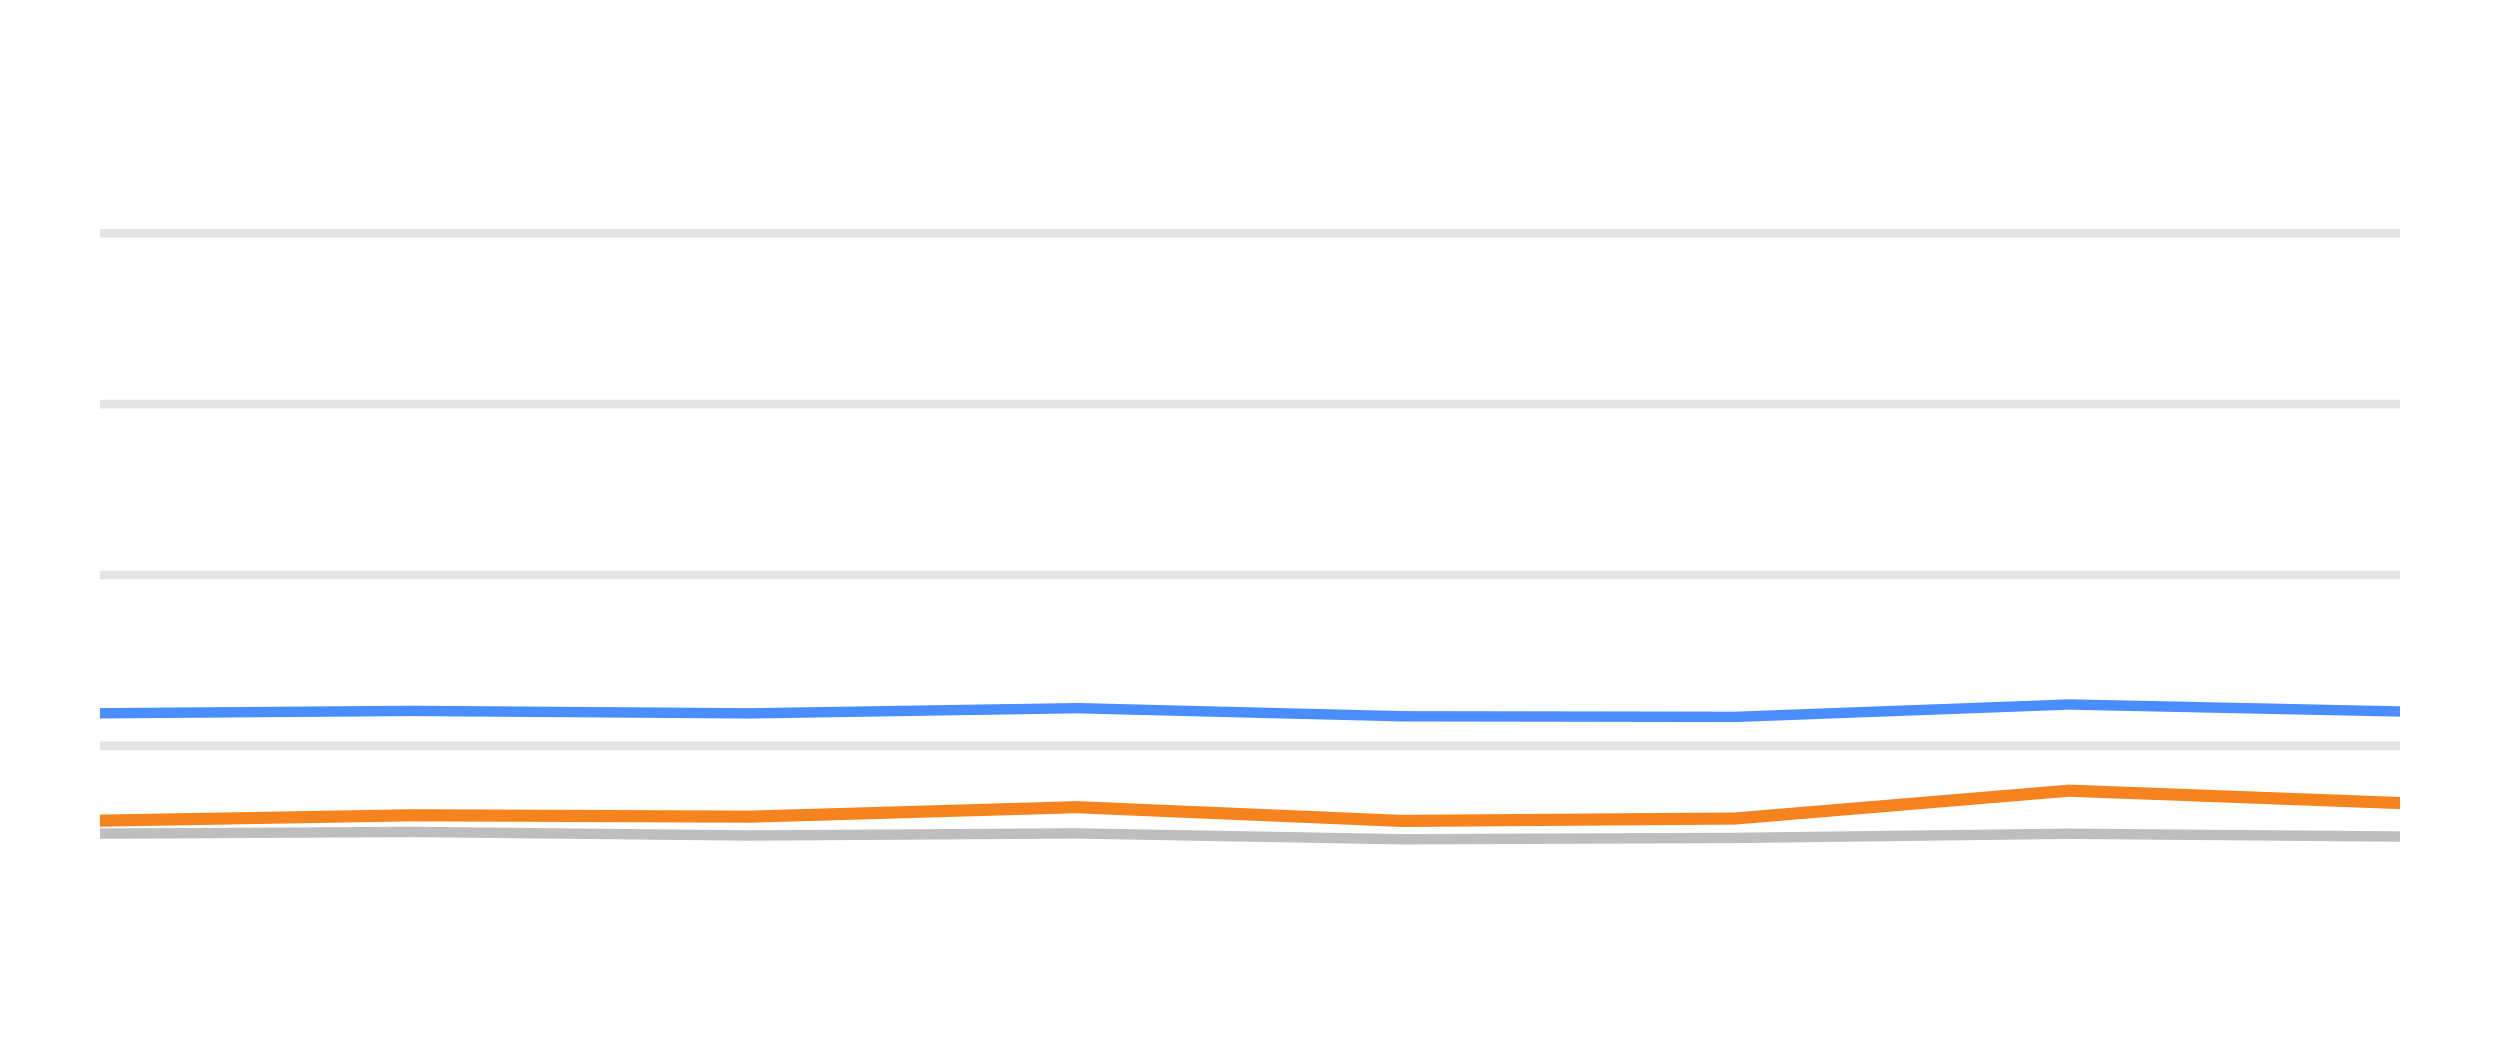
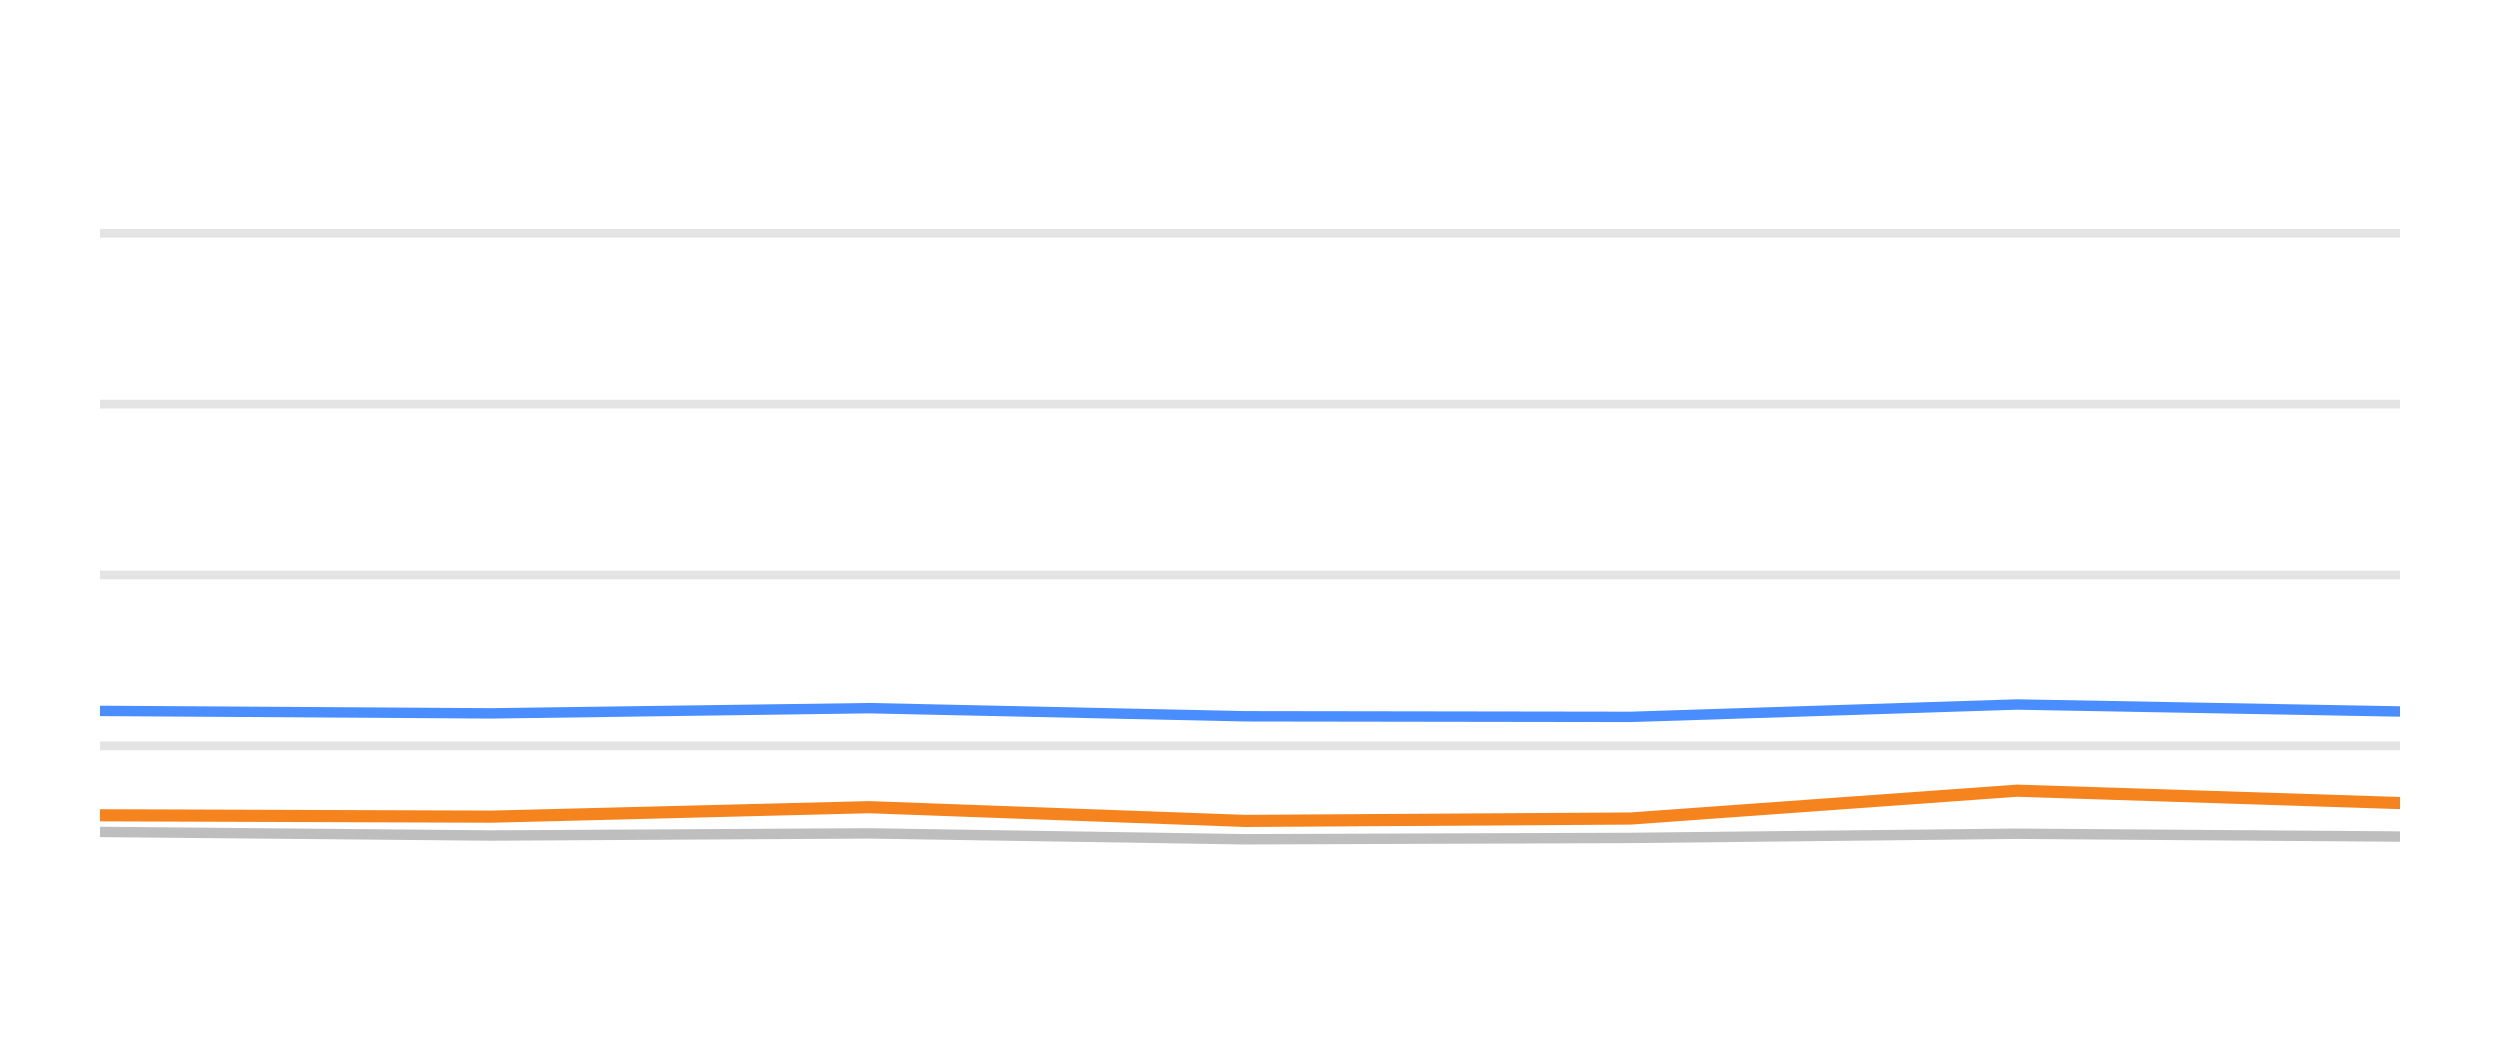
<svg xmlns="http://www.w3.org/2000/svg" width="144pt" height="60pt" viewBox="0 0 144 60" version="1.1">
  <defs>
    <style type="text/css">*{stroke-linejoin: round; stroke-linecap: butt}</style>
  </defs>
  <g id="figure_1">
    <g id="patch_1">
      <path d="M 0 60  L 144 60  L 144 0  L 0 0  L 0 60  z " style="fill: none; opacity: 0" />
    </g>
    <g id="axes_1">
      <g id="patch_2">
        <path d="M 5.76 52.8  L 138.24 52.8  L 138.24 3.6  L 5.76 3.6  L 5.76 52.8  z " style="fill: none" />
      </g>
      <g id="matplotlib.axis_1" />
      <g id="matplotlib.axis_2" />
      <g id="line2d_1">
-         <path d="M 5.76 42.96  L 138.24 42.96  " clip-path="url(#p822ad09856)" style="fill: none; stroke: #b2b2b2; stroke-opacity: 0.35; stroke-width: 0.5; stroke-linecap: square" />
+         <path d="M 5.76 42.96  L 138.24 42.96  " clip-path="url(#p01bea07fb2)" style="fill: none; stroke: #b2b2b2; stroke-opacity: 0.35; stroke-width: 0.5; stroke-linecap: square" />
      </g>
      <g id="line2d_2">
-         <path d="M 5.76 33.12  L 138.24 33.12  " clip-path="url(#p822ad09856)" style="fill: none; stroke: #b2b2b2; stroke-opacity: 0.35; stroke-width: 0.5; stroke-linecap: square" />
+         <path d="M 5.76 33.12  L 138.24 33.12  " clip-path="url(#p01bea07fb2)" style="fill: none; stroke: #b2b2b2; stroke-opacity: 0.35; stroke-width: 0.5; stroke-linecap: square" />
      </g>
      <g id="line2d_3">
-         <path d="M 5.76 23.28  L 138.24 23.28  " clip-path="url(#p822ad09856)" style="fill: none; stroke: #b2b2b2; stroke-opacity: 0.35; stroke-width: 0.5; stroke-linecap: square" />
+         <path d="M 5.76 23.28  L 138.24 23.28  " clip-path="url(#p01bea07fb2)" style="fill: none; stroke: #b2b2b2; stroke-opacity: 0.35; stroke-width: 0.5; stroke-linecap: square" />
      </g>
      <g id="line2d_4">
-         <path d="M 5.76 13.44  L 138.24 13.44  " clip-path="url(#p822ad09856)" style="fill: none; stroke: #b2b2b2; stroke-opacity: 0.35; stroke-width: 0.5; stroke-linecap: square" />
+         <path d="M 5.76 13.44  L 138.24 13.44  " clip-path="url(#p01bea07fb2)" style="fill: none; stroke: #b2b2b2; stroke-opacity: 0.35; stroke-width: 0.5; stroke-linecap: square" />
      </g>
      <g id="line2d_5">
-         <path d="M 5.76 48.018  L 23.712 47.919  L 43.208 48.126  L 62.006 48.003  L 80.737 48.342  L 99.928 48.264  L 119.167 48.023  L 138.24 48.185  " clip-path="url(#p822ad09856)" style="fill: none; stroke: #bebebe; stroke-width: 0.6; stroke-linecap: round" />
+         <path d="M 5.76 47.919  L 28.312 48.126  L 50.056 48.003  L 71.723 48.342  L 93.922 48.264  L 116.177 48.023  L 138.24 48.185  " clip-path="url(#p01bea07fb2)" style="fill: none; stroke: #bebebe; stroke-width: 0.6; stroke-linecap: round" />
      </g>
      <g id="line2d_6">
-         <path d="M 5.76 41.085  L 23.712 40.948  L 43.208 41.09  L 62.006 40.79  L 80.737 41.258  L 99.928 41.292  L 119.167 40.579  L 138.24 40.982  " clip-path="url(#p822ad09856)" style="fill: none; stroke: #4a8dff; stroke-width: 0.6; stroke-linecap: round" />
+         <path d="M 5.76 40.948  L 28.312 41.09  L 50.056 40.79  L 71.723 41.258  L 93.922 41.292  L 116.177 40.579  L 138.24 40.982  " clip-path="url(#p01bea07fb2)" style="fill: none; stroke: #4a8dff; stroke-width: 0.6; stroke-linecap: round" />
      </g>
      <g id="line2d_7">
-         <path d="M 5.76 47.27  L 23.712 46.96  L 43.208 47.039  L 62.006 46.493  L 80.737 47.285  L 99.928 47.147  L 119.167 45.543  L 138.24 46.256  " clip-path="url(#p822ad09856)" style="fill: none; stroke: #f5841e; stroke-width: 0.7; stroke-linecap: round" />
+         <path d="M 5.76 46.96  L 28.312 47.039  L 50.056 46.493  L 71.723 47.285  L 93.922 47.147  L 116.177 45.543  L 138.24 46.256  " clip-path="url(#p01bea07fb2)" style="fill: none; stroke: #f5841e; stroke-width: 0.7; stroke-linecap: round" />
      </g>
    </g>
  </g>
  <defs>
-     <clipPath id="p822ad09856">
+     <clipPath id="p01bea07fb2">
      <rect x="5.76" y="3.6" width="132.48" height="49.2" />
    </clipPath>
  </defs>
</svg>
